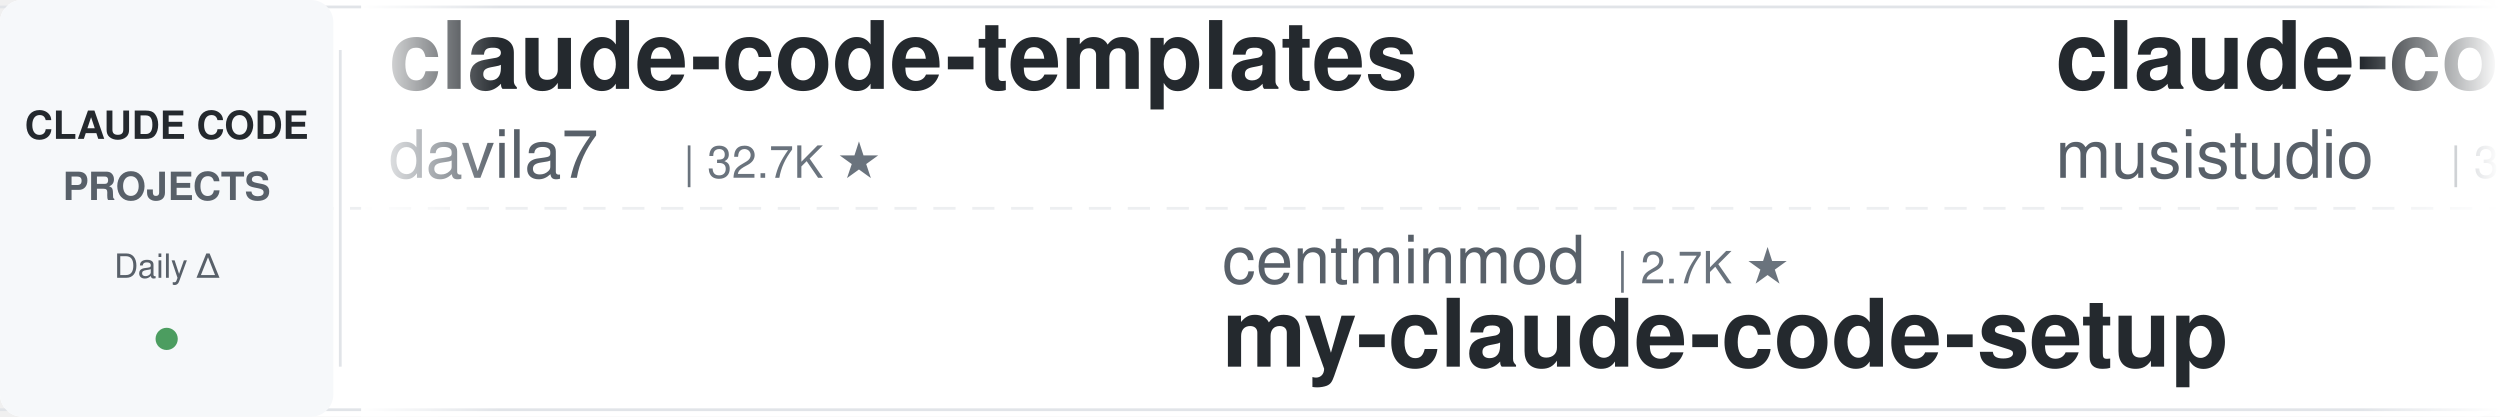
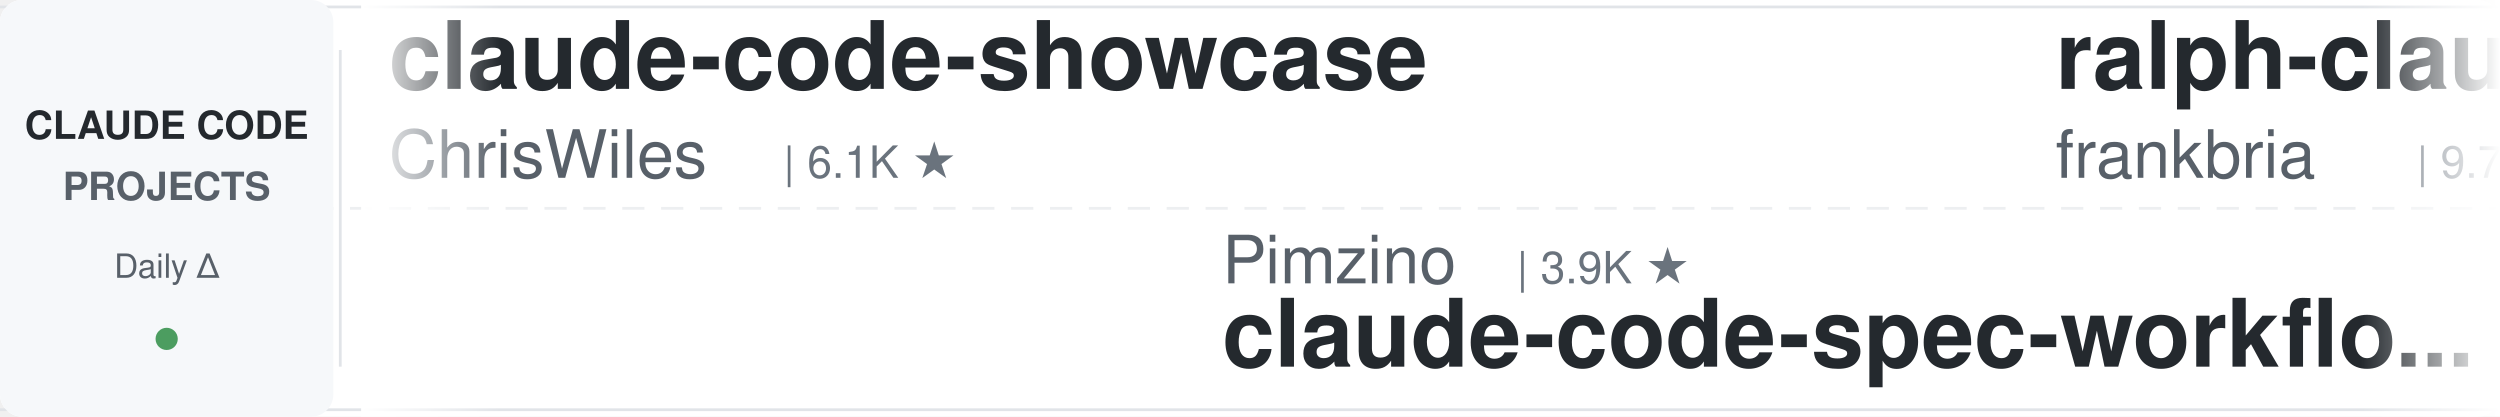
<svg xmlns="http://www.w3.org/2000/svg" width="900" height="150">
  <defs>
    <linearGradient id="leftFade" x1="0%" y1="0%" x2="100%" y2="0%">
      <stop offset="0%" style="stop-color:#ffffff;stop-opacity:1" />
      <stop offset="100%" style="stop-color:#ffffff;stop-opacity:0" />
    </linearGradient>
    <linearGradient id="rightFade" x1="0%" y1="0%" x2="100%" y2="0%">
      <stop offset="0%" style="stop-color:#ffffff;stop-opacity:0" />
      <stop offset="100%" style="stop-color:#ffffff;stop-opacity:1" />
    </linearGradient>
  </defs>
  <rect width="900" height="150" fill="#ffffff" rx="8" />
  <rect x="0" y="2" width="900" height="1" fill="#e1e4e8" />
  <rect x="0" y="147" width="900" height="1" fill="#e1e4e8" />
  <line x1="0" y1="75" x2="900" y2="75" stroke="#e1e4e8" stroke-width="1" stroke-dasharray="8 6" opacity="0.6" />
  <rect x="0" y="0" width="120" height="150" fill="#f6f8fa" rx="8" />
  <text x="60" y="50" font-family="-apple-system, BlinkMacSystemFont, 'Segoe UI', Helvetica, Arial, sans-serif" font-size="14" font-weight="600" fill="#24292e" text-anchor="middle">CLAUDE CODE</text>
  <text x="60" y="72" font-family="-apple-system, BlinkMacSystemFont, 'Segoe UI', Helvetica, Arial, sans-serif" font-size="14" font-weight="600" fill="#586069" text-anchor="middle">PROJECTS</text>
  <text x="60" y="100" font-family="-apple-system, BlinkMacSystemFont, 'Segoe UI', Helvetica, Arial, sans-serif" font-size="12" font-weight="500" fill="#586069" text-anchor="middle">Daily Δ</text>
  <circle cx="60" cy="122" r="4" fill="#22863a" opacity="0.8" />
  <rect x="122" y="18" width="1" height="114" fill="#e1e4e8" />
  <clipPath id="tickerClip">
    <rect x="130" y="0" width="770" height="150" />
  </clipPath>
  <g clip-path="url(#tickerClip)">
    <g id="tickerItems">
      <animateTransform attributeName="transform" attributeType="XML" type="translate" from="0 0" to="-3000 0" dur="54s" repeatCount="indefinite" />
      <g transform="translate(0, 0)">
-         <text x="140" y="32" font-family="-apple-system, BlinkMacSystemFont, 'Segoe UI', Helvetica, Arial, sans-serif" font-size="34" font-weight="600" fill="#24292e">claude-code-templates</text>
-         <text x="140" y="64" font-family="-apple-system, BlinkMacSystemFont, 'Segoe UI', Helvetica, Arial, sans-serif" font-size="24" font-weight="400" fill="#586069">davila7</text>
-         <text x="246" y="64" font-family="-apple-system, BlinkMacSystemFont, 'Segoe UI', Helvetica, Arial, sans-serif" font-size="16" font-weight="500" fill="#6a737d">| 32.7K ★</text>
+         <text x="140" y="32" font-family="-apple-system, BlinkMacSystemFont, 'Segoe UI', Helvetica, Arial, sans-serif" font-size="34" font-weight="600" fill="#24292e">claude-code-showcase</text>
+         <text x="140" y="64" font-family="-apple-system, BlinkMacSystemFont, 'Segoe UI', Helvetica, Arial, sans-serif" font-size="24" font-weight="400" fill="#586069">ChrisWiles</text>
+         <text x="282" y="64" font-family="-apple-system, BlinkMacSystemFont, 'Segoe UI', Helvetica, Arial, sans-serif" font-size="16" font-weight="500" fill="#6a737d">| 6.1K ★</text>
      </g>
      <g transform="translate(300, 0)">
-         <text x="140" y="102" font-family="-apple-system, BlinkMacSystemFont, 'Segoe UI', Helvetica, Arial, sans-serif" font-size="24" font-weight="400" fill="#586069">centminmod</text>
-         <text x="282" y="102" font-family="-apple-system, BlinkMacSystemFont, 'Segoe UI', Helvetica, Arial, sans-serif" font-size="16" font-weight="500" fill="#6a737d">| 2.7K ★</text>
-         <text x="140" y="132" font-family="-apple-system, BlinkMacSystemFont, 'Segoe UI', Helvetica, Arial, sans-serif" font-size="34" font-weight="600" fill="#24292e">my-claude-code-setup</text>
+         <text x="140" y="102" font-family="-apple-system, BlinkMacSystemFont, 'Segoe UI', Helvetica, Arial, sans-serif" font-size="24" font-weight="400" fill="#586069">Pimzino</text>
+         <text x="246" y="102" font-family="-apple-system, BlinkMacSystemFont, 'Segoe UI', Helvetica, Arial, sans-serif" font-size="16" font-weight="500" fill="#6a737d">| 3.9K ★</text>
+         <text x="140" y="132" font-family="-apple-system, BlinkMacSystemFont, 'Segoe UI', Helvetica, Arial, sans-serif" font-size="34" font-weight="600" fill="#24292e">claude-code-spec-workflo...</text>
      </g>
      <g transform="translate(600, 0)">
-         <text x="140" y="32" font-family="-apple-system, BlinkMacSystemFont, 'Segoe UI', Helvetica, Arial, sans-serif" font-size="34" font-weight="600" fill="#24292e">claude-code-router</text>
-         <text x="140" y="64" font-family="-apple-system, BlinkMacSystemFont, 'Segoe UI', Helvetica, Arial, sans-serif" font-size="24" font-weight="400" fill="#586069">musistudio</text>
-         <text x="282" y="64" font-family="-apple-system, BlinkMacSystemFont, 'Segoe UI', Helvetica, Arial, sans-serif" font-size="16" font-weight="500" fill="#6a737d">| 37.8K ★</text>
+         <text x="140" y="32" font-family="-apple-system, BlinkMacSystemFont, 'Segoe UI', Helvetica, Arial, sans-serif" font-size="34" font-weight="600" fill="#24292e">ralph-claude-code</text>
+         <text x="140" y="64" font-family="-apple-system, BlinkMacSystemFont, 'Segoe UI', Helvetica, Arial, sans-serif" font-size="24" font-weight="400" fill="#586069">frankbria</text>
+         <text x="270" y="64" font-family="-apple-system, BlinkMacSystemFont, 'Segoe UI', Helvetica, Arial, sans-serif" font-size="16" font-weight="500" fill="#6a737d">| 9.7K ★</text>
      </g>
      <g transform="translate(900, 0)">
-         <text x="140" y="102" font-family="-apple-system, BlinkMacSystemFont, 'Segoe UI', Helvetica, Arial, sans-serif" font-size="24" font-weight="400" fill="#586069">nicedreamzapp</text>
-         <text x="318" y="102" font-family="-apple-system, BlinkMacSystemFont, 'Segoe UI', Helvetica, Arial, sans-serif" font-size="16" font-weight="500" fill="#6a737d">| 3.4K ★</text>
-         <text x="140" y="132" font-family="-apple-system, BlinkMacSystemFont, 'Segoe UI', Helvetica, Arial, sans-serif" font-size="34" font-weight="600" fill="#24292e">claude-code-local</text>
+         <text x="140" y="102" font-family="-apple-system, BlinkMacSystemFont, 'Segoe UI', Helvetica, Arial, sans-serif" font-size="24" font-weight="400" fill="#586069">FlorianBruniaux</text>
+         <text x="342" y="102" font-family="-apple-system, BlinkMacSystemFont, 'Segoe UI', Helvetica, Arial, sans-serif" font-size="16" font-weight="500" fill="#6a737d">| 6.2K ★</text>
+         <text x="140" y="132" font-family="-apple-system, BlinkMacSystemFont, 'Segoe UI', Helvetica, Arial, sans-serif" font-size="34" font-weight="600" fill="#24292e">claude-code-ultimate-gui...</text>
      </g>
      <g transform="translate(1200, 0)">
-         <text x="140" y="32" font-family="-apple-system, BlinkMacSystemFont, 'Segoe UI', Helvetica, Arial, sans-serif" font-size="34" font-weight="600" fill="#24292e">claude-code-rev</text>
-         <text x="140" y="64" font-family="-apple-system, BlinkMacSystemFont, 'Segoe UI', Helvetica, Arial, sans-serif" font-size="24" font-weight="400" fill="#586069">oboard</text>
-         <text x="234" y="64" font-family="-apple-system, BlinkMacSystemFont, 'Segoe UI', Helvetica, Arial, sans-serif" font-size="16" font-weight="500" fill="#6a737d">| 3.3K ★</text>
+         <text x="140" y="32" font-family="-apple-system, BlinkMacSystemFont, 'Segoe UI', Helvetica, Arial, sans-serif" font-size="34" font-weight="600" fill="#24292e">claude-code-guide</text>
+         <text x="140" y="64" font-family="-apple-system, BlinkMacSystemFont, 'Segoe UI', Helvetica, Arial, sans-serif" font-size="24" font-weight="400" fill="#586069">zebbern</text>
+         <text x="246" y="64" font-family="-apple-system, BlinkMacSystemFont, 'Segoe UI', Helvetica, Arial, sans-serif" font-size="16" font-weight="500" fill="#6a737d">| 4.7K ★</text>
      </g>
      <g transform="translate(1500, 0)">
-         <text x="140" y="102" font-family="-apple-system, BlinkMacSystemFont, 'Segoe UI', Helvetica, Arial, sans-serif" font-size="24" font-weight="400" fill="#586069">frankbria</text>
-         <text x="270" y="102" font-family="-apple-system, BlinkMacSystemFont, 'Segoe UI', Helvetica, Arial, sans-serif" font-size="16" font-weight="500" fill="#6a737d">| 9.7K ★</text>
-         <text x="140" y="132" font-family="-apple-system, BlinkMacSystemFont, 'Segoe UI', Helvetica, Arial, sans-serif" font-size="34" font-weight="600" fill="#24292e">ralph-claude-code</text>
+         <text x="140" y="102" font-family="-apple-system, BlinkMacSystemFont, 'Segoe UI', Helvetica, Arial, sans-serif" font-size="24" font-weight="400" fill="#586069">anthropics</text>
+         <text x="282" y="102" font-family="-apple-system, BlinkMacSystemFont, 'Segoe UI', Helvetica, Arial, sans-serif" font-size="16" font-weight="500" fill="#6a737d">| 1.0K ★</text>
+         <text x="140" y="132" font-family="-apple-system, BlinkMacSystemFont, 'Segoe UI', Helvetica, Arial, sans-serif" font-size="34" font-weight="600" fill="#24292e">claude-code-base-action</text>
      </g>
      <g transform="translate(1800, 0)">
-         <text x="140" y="32" font-family="-apple-system, BlinkMacSystemFont, 'Segoe UI', Helvetica, Arial, sans-serif" font-size="34" font-weight="600" fill="#24292e">claude-code-analysis</text>
-         <text x="140" y="64" font-family="-apple-system, BlinkMacSystemFont, 'Segoe UI', Helvetica, Arial, sans-serif" font-size="24" font-weight="400" fill="#586069">liuup</text>
-         <text x="222" y="64" font-family="-apple-system, BlinkMacSystemFont, 'Segoe UI', Helvetica, Arial, sans-serif" font-size="16" font-weight="500" fill="#6a737d">| 4.0K ★</text>
+         <text x="140" y="32" font-family="-apple-system, BlinkMacSystemFont, 'Segoe UI', Helvetica, Arial, sans-serif" font-size="34" font-weight="600" fill="#24292e">andrej-karpathy-skills</text>
+         <text x="140" y="64" font-family="-apple-system, BlinkMacSystemFont, 'Segoe UI', Helvetica, Arial, sans-serif" font-size="24" font-weight="400" fill="#586069">multica-ai</text>
+         <text x="282" y="64" font-family="-apple-system, BlinkMacSystemFont, 'Segoe UI', Helvetica, Arial, sans-serif" font-size="16" font-weight="500" fill="#6a737d">| 221.2K ★</text>
      </g>
      <g transform="translate(2100, 0)">
-         <text x="140" y="102" font-family="-apple-system, BlinkMacSystemFont, 'Segoe UI', Helvetica, Arial, sans-serif" font-size="24" font-weight="400" fill="#586069">xu-xiang</text>
-         <text x="258" y="102" font-family="-apple-system, BlinkMacSystemFont, 'Segoe UI', Helvetica, Arial, sans-serif" font-size="16" font-weight="500" fill="#6a737d">| 2.0K ★</text>
-         <text x="140" y="132" font-family="-apple-system, BlinkMacSystemFont, 'Segoe UI', Helvetica, Arial, sans-serif" font-size="34" font-weight="600" fill="#24292e">everything-claude-code-z...</text>
+         <text x="140" y="102" font-family="-apple-system, BlinkMacSystemFont, 'Segoe UI', Helvetica, Arial, sans-serif" font-size="24" font-weight="400" fill="#586069">https-deeplearning-ai</text>
+         <text x="414" y="102" font-family="-apple-system, BlinkMacSystemFont, 'Segoe UI', Helvetica, Arial, sans-serif" font-size="16" font-weight="500" fill="#6a737d">| 557 ★</text>
+         <text x="140" y="132" font-family="-apple-system, BlinkMacSystemFont, 'Segoe UI', Helvetica, Arial, sans-serif" font-size="34" font-weight="600" fill="#24292e">sc-claude-code-files</text>
      </g>
      <g transform="translate(2400, 0)">
-         <text x="140" y="32" font-family="-apple-system, BlinkMacSystemFont, 'Segoe UI', Helvetica, Arial, sans-serif" font-size="34" font-weight="600" fill="#24292e">Open-ClaudeCode</text>
-         <text x="140" y="64" font-family="-apple-system, BlinkMacSystemFont, 'Segoe UI', Helvetica, Arial, sans-serif" font-size="24" font-weight="400" fill="#586069">LING71671</text>
-         <text x="270" y="64" font-family="-apple-system, BlinkMacSystemFont, 'Segoe UI', Helvetica, Arial, sans-serif" font-size="16" font-weight="500" fill="#6a737d">| 970 ★</text>
+         <text x="140" y="32" font-family="-apple-system, BlinkMacSystemFont, 'Segoe UI', Helvetica, Arial, sans-serif" font-size="34" font-weight="600" fill="#24292e">claude-code-hub</text>
+         <text x="140" y="64" font-family="-apple-system, BlinkMacSystemFont, 'Segoe UI', Helvetica, Arial, sans-serif" font-size="24" font-weight="400" fill="#586069">ding113</text>
+         <text x="246" y="64" font-family="-apple-system, BlinkMacSystemFont, 'Segoe UI', Helvetica, Arial, sans-serif" font-size="16" font-weight="500" fill="#6a737d">| 3.4K ★</text>
      </g>
      <g transform="translate(2700, 0)">
-         <text x="140" y="102" font-family="-apple-system, BlinkMacSystemFont, 'Segoe UI', Helvetica, Arial, sans-serif" font-size="24" font-weight="400" fill="#586069">WorldFlowAI</text>
-         <text x="294" y="102" font-family="-apple-system, BlinkMacSystemFont, 'Segoe UI', Helvetica, Arial, sans-serif" font-size="16" font-weight="500" fill="#6a737d">| 5.0K ★</text>
-         <text x="140" y="132" font-family="-apple-system, BlinkMacSystemFont, 'Segoe UI', Helvetica, Arial, sans-serif" font-size="34" font-weight="600" fill="#24292e">everything-claude-code</text>
+         <text x="140" y="102" font-family="-apple-system, BlinkMacSystemFont, 'Segoe UI', Helvetica, Arial, sans-serif" font-size="24" font-weight="400" fill="#586069">darcyegb</text>
+         <text x="258" y="102" font-family="-apple-system, BlinkMacSystemFont, 'Segoe UI', Helvetica, Arial, sans-serif" font-size="16" font-weight="500" fill="#6a737d">| 779 ★</text>
+         <text x="140" y="132" font-family="-apple-system, BlinkMacSystemFont, 'Segoe UI', Helvetica, Arial, sans-serif" font-size="34" font-weight="600" fill="#24292e">ClaudeCodeAgents</text>
      </g>
      <g transform="translate(3000, 0)">
-         <text x="140" y="32" font-family="-apple-system, BlinkMacSystemFont, 'Segoe UI', Helvetica, Arial, sans-serif" font-size="34" font-weight="600" fill="#24292e">claude-code-templates</text>
-         <text x="140" y="64" font-family="-apple-system, BlinkMacSystemFont, 'Segoe UI', Helvetica, Arial, sans-serif" font-size="24" font-weight="400" fill="#586069">davila7</text>
-         <text x="246" y="64" font-family="-apple-system, BlinkMacSystemFont, 'Segoe UI', Helvetica, Arial, sans-serif" font-size="16" font-weight="500" fill="#6a737d">| 32.7K ★</text>
+         <text x="140" y="32" font-family="-apple-system, BlinkMacSystemFont, 'Segoe UI', Helvetica, Arial, sans-serif" font-size="34" font-weight="600" fill="#24292e">claude-code-showcase</text>
+         <text x="140" y="64" font-family="-apple-system, BlinkMacSystemFont, 'Segoe UI', Helvetica, Arial, sans-serif" font-size="24" font-weight="400" fill="#586069">ChrisWiles</text>
+         <text x="282" y="64" font-family="-apple-system, BlinkMacSystemFont, 'Segoe UI', Helvetica, Arial, sans-serif" font-size="16" font-weight="500" fill="#6a737d">| 6.1K ★</text>
      </g>
      <g transform="translate(3300, 0)">
-         <text x="140" y="102" font-family="-apple-system, BlinkMacSystemFont, 'Segoe UI', Helvetica, Arial, sans-serif" font-size="24" font-weight="400" fill="#586069">centminmod</text>
-         <text x="282" y="102" font-family="-apple-system, BlinkMacSystemFont, 'Segoe UI', Helvetica, Arial, sans-serif" font-size="16" font-weight="500" fill="#6a737d">| 2.7K ★</text>
-         <text x="140" y="132" font-family="-apple-system, BlinkMacSystemFont, 'Segoe UI', Helvetica, Arial, sans-serif" font-size="34" font-weight="600" fill="#24292e">my-claude-code-setup</text>
+         <text x="140" y="102" font-family="-apple-system, BlinkMacSystemFont, 'Segoe UI', Helvetica, Arial, sans-serif" font-size="24" font-weight="400" fill="#586069">Pimzino</text>
+         <text x="246" y="102" font-family="-apple-system, BlinkMacSystemFont, 'Segoe UI', Helvetica, Arial, sans-serif" font-size="16" font-weight="500" fill="#6a737d">| 3.9K ★</text>
+         <text x="140" y="132" font-family="-apple-system, BlinkMacSystemFont, 'Segoe UI', Helvetica, Arial, sans-serif" font-size="34" font-weight="600" fill="#24292e">claude-code-spec-workflo...</text>
      </g>
      <g transform="translate(3600, 0)">
-         <text x="140" y="32" font-family="-apple-system, BlinkMacSystemFont, 'Segoe UI', Helvetica, Arial, sans-serif" font-size="34" font-weight="600" fill="#24292e">claude-code-router</text>
-         <text x="140" y="64" font-family="-apple-system, BlinkMacSystemFont, 'Segoe UI', Helvetica, Arial, sans-serif" font-size="24" font-weight="400" fill="#586069">musistudio</text>
-         <text x="282" y="64" font-family="-apple-system, BlinkMacSystemFont, 'Segoe UI', Helvetica, Arial, sans-serif" font-size="16" font-weight="500" fill="#6a737d">| 37.8K ★</text>
+         <text x="140" y="32" font-family="-apple-system, BlinkMacSystemFont, 'Segoe UI', Helvetica, Arial, sans-serif" font-size="34" font-weight="600" fill="#24292e">ralph-claude-code</text>
+         <text x="140" y="64" font-family="-apple-system, BlinkMacSystemFont, 'Segoe UI', Helvetica, Arial, sans-serif" font-size="24" font-weight="400" fill="#586069">frankbria</text>
+         <text x="270" y="64" font-family="-apple-system, BlinkMacSystemFont, 'Segoe UI', Helvetica, Arial, sans-serif" font-size="16" font-weight="500" fill="#6a737d">| 9.7K ★</text>
      </g>
      <g transform="translate(3900, 0)">
-         <text x="140" y="102" font-family="-apple-system, BlinkMacSystemFont, 'Segoe UI', Helvetica, Arial, sans-serif" font-size="24" font-weight="400" fill="#586069">nicedreamzapp</text>
-         <text x="318" y="102" font-family="-apple-system, BlinkMacSystemFont, 'Segoe UI', Helvetica, Arial, sans-serif" font-size="16" font-weight="500" fill="#6a737d">| 3.4K ★</text>
-         <text x="140" y="132" font-family="-apple-system, BlinkMacSystemFont, 'Segoe UI', Helvetica, Arial, sans-serif" font-size="34" font-weight="600" fill="#24292e">claude-code-local</text>
+         <text x="140" y="102" font-family="-apple-system, BlinkMacSystemFont, 'Segoe UI', Helvetica, Arial, sans-serif" font-size="24" font-weight="400" fill="#586069">FlorianBruniaux</text>
+         <text x="342" y="102" font-family="-apple-system, BlinkMacSystemFont, 'Segoe UI', Helvetica, Arial, sans-serif" font-size="16" font-weight="500" fill="#6a737d">| 6.2K ★</text>
+         <text x="140" y="132" font-family="-apple-system, BlinkMacSystemFont, 'Segoe UI', Helvetica, Arial, sans-serif" font-size="34" font-weight="600" fill="#24292e">claude-code-ultimate-gui...</text>
      </g>
    </g>
  </g>
  <rect x="130" y="0" width="50" height="150" fill="url(#leftFade)" />
  <rect x="850" y="0" width="50" height="150" fill="url(#rightFade)" />
</svg>
